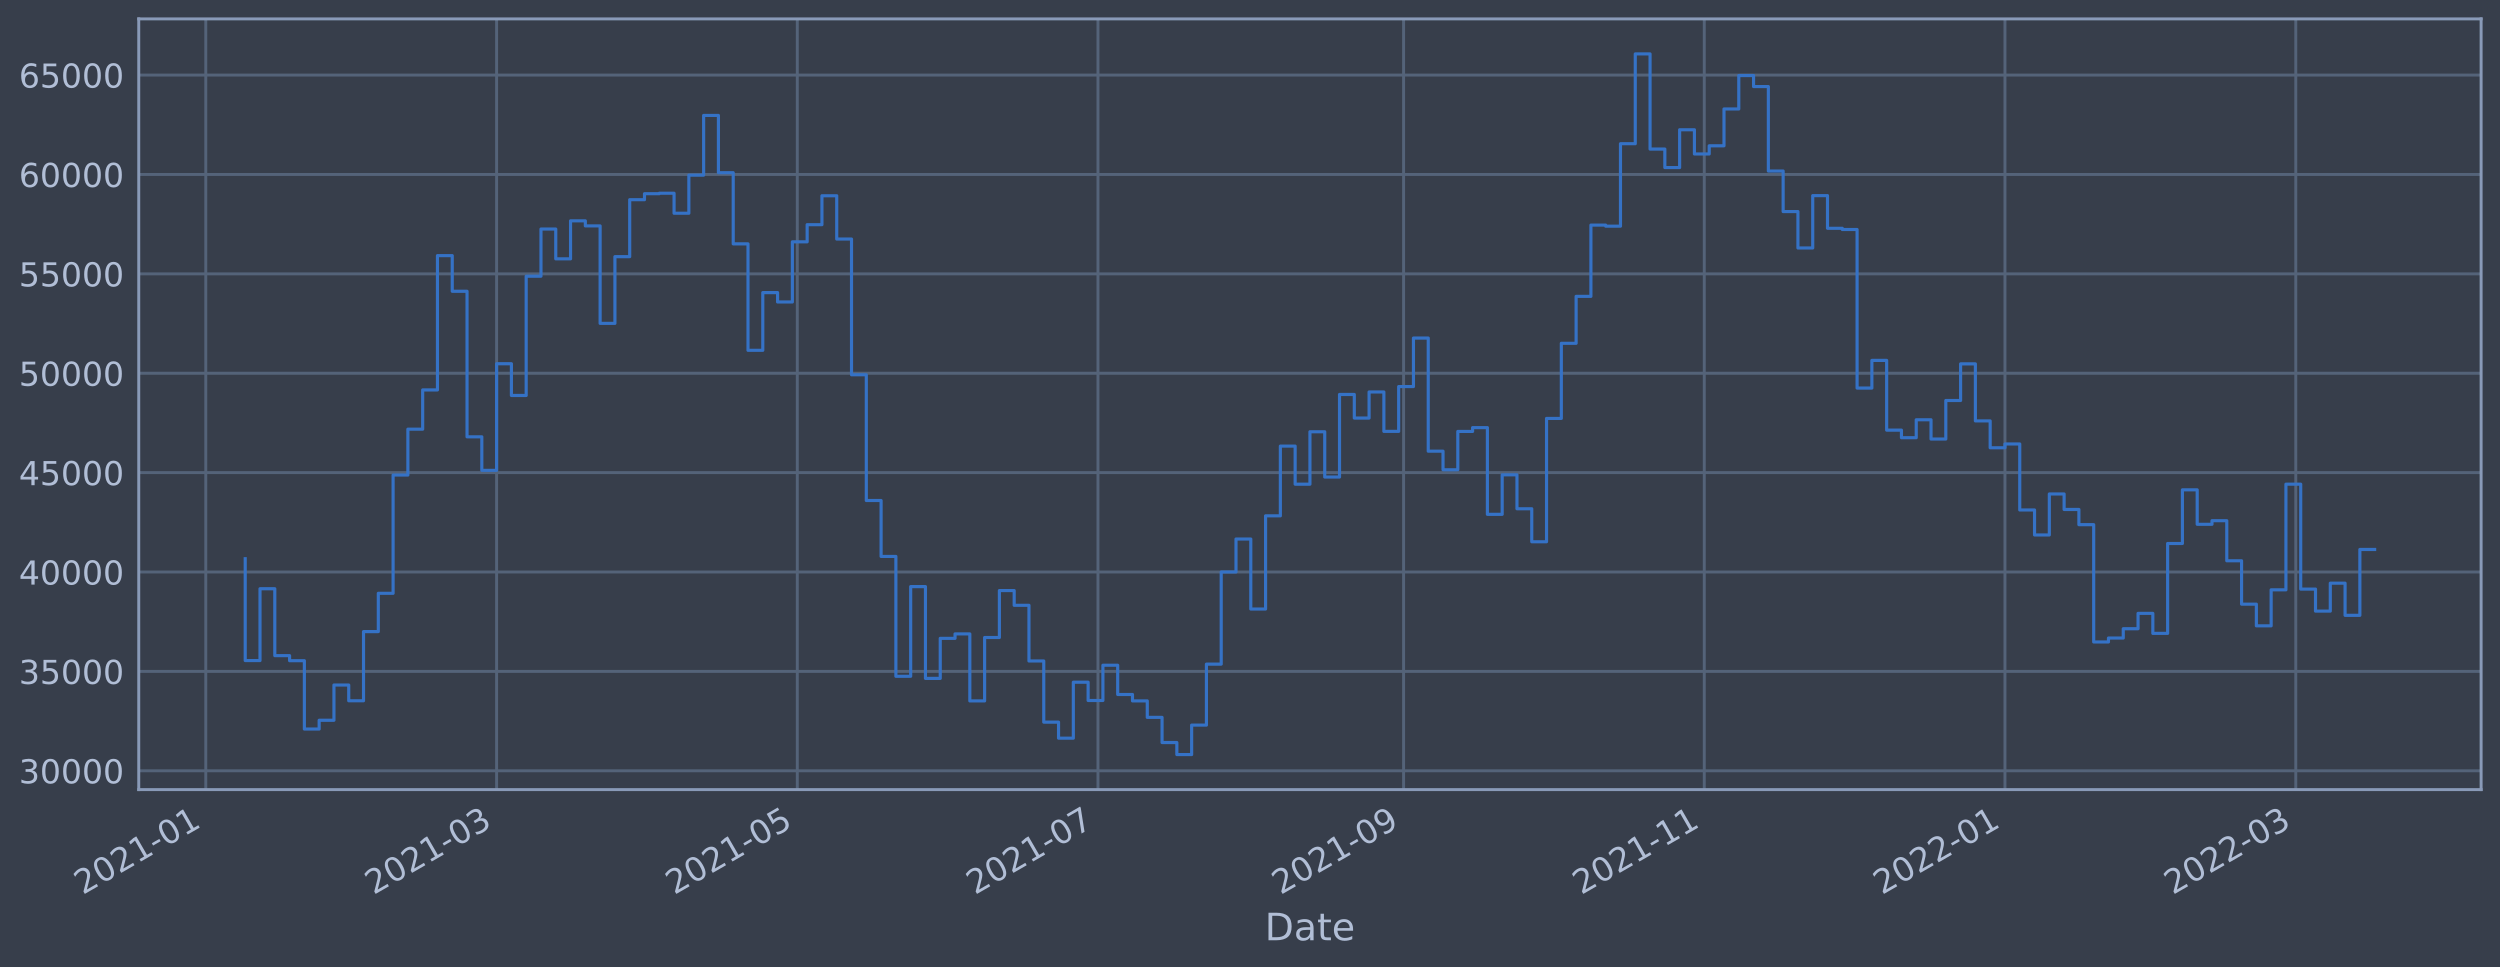
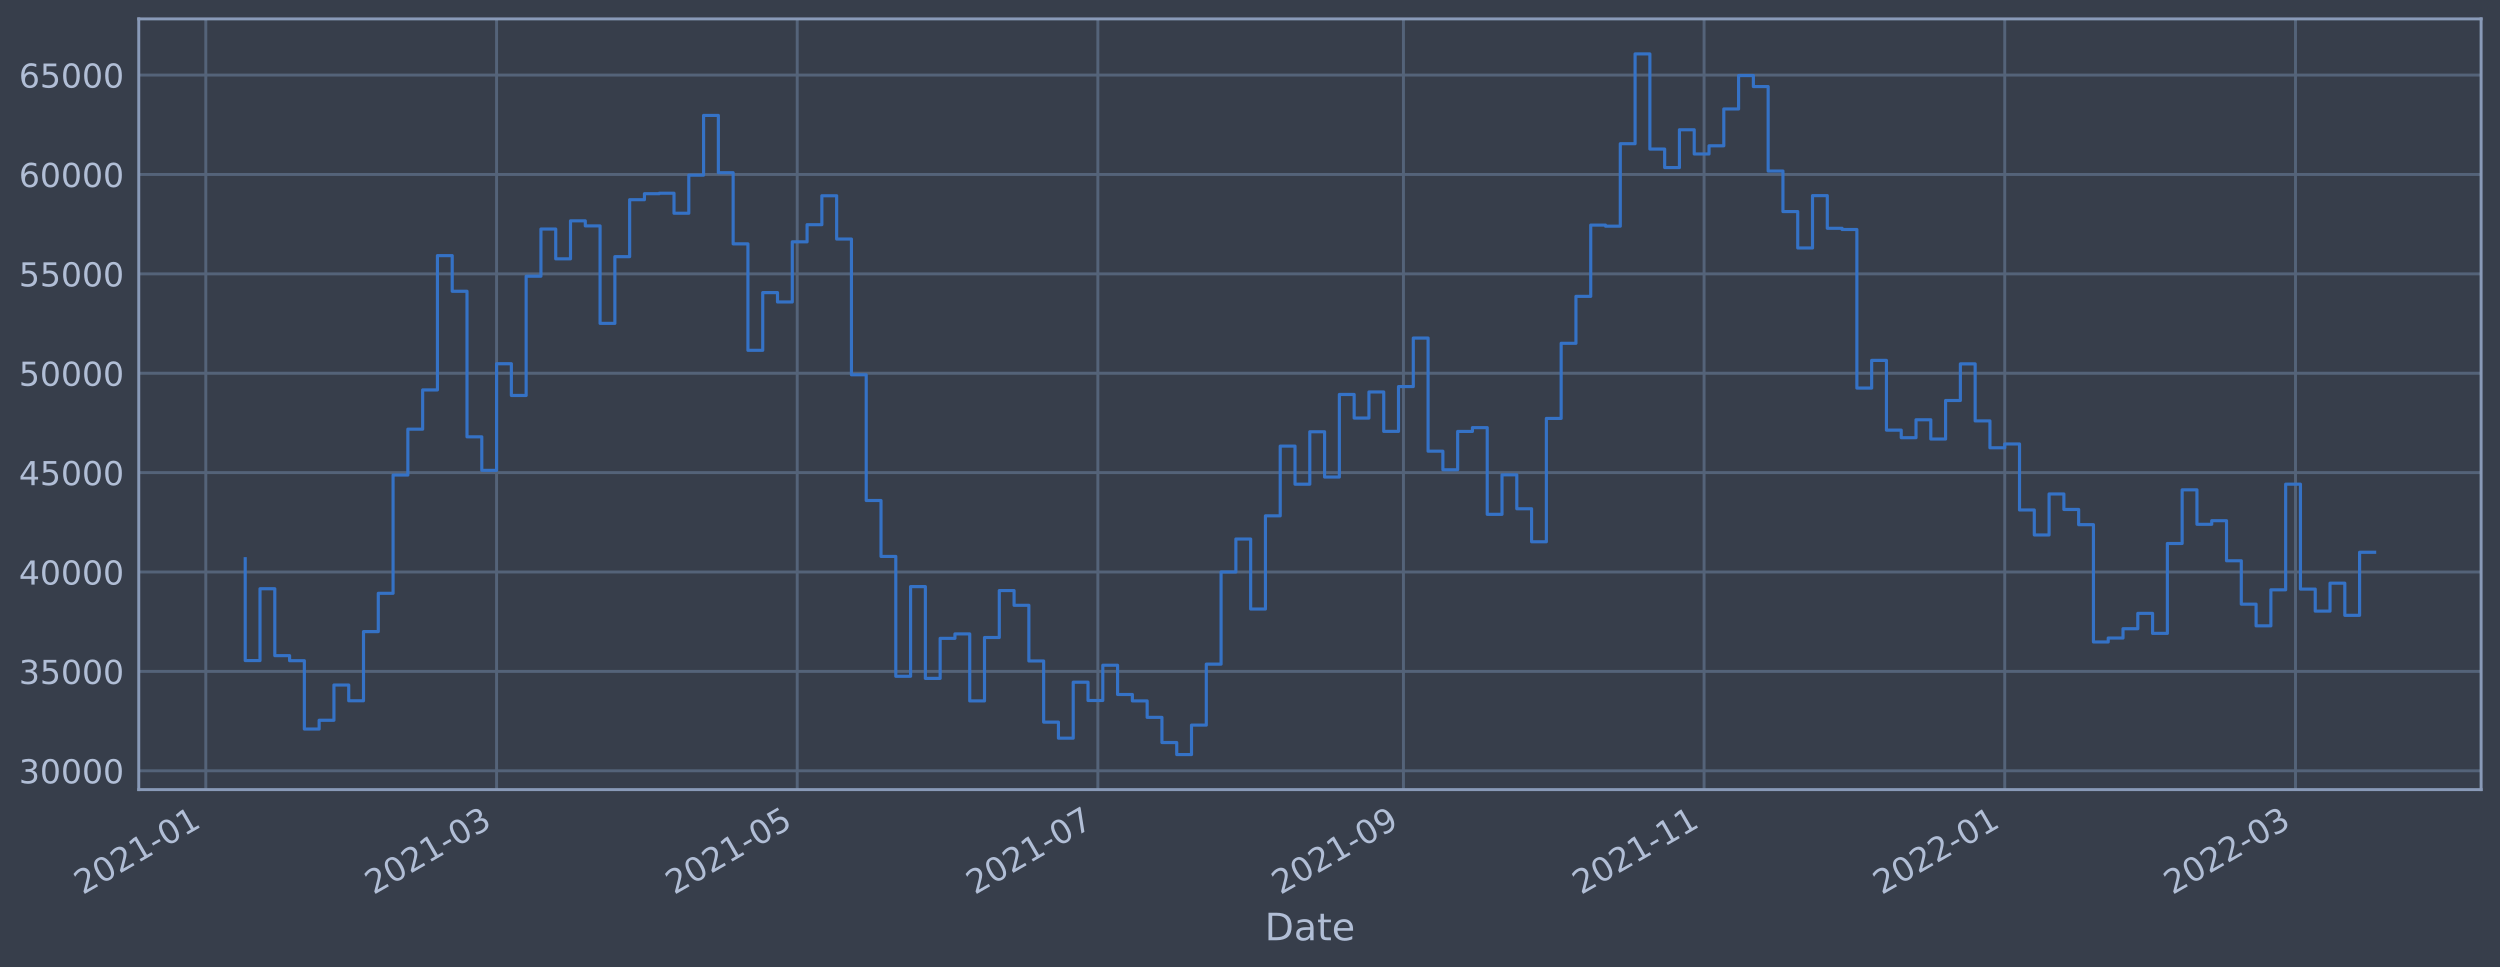
<svg xmlns="http://www.w3.org/2000/svg" xmlns:xlink="http://www.w3.org/1999/xlink" width="952.884pt" height="368.58pt" viewBox="0 0 952.884 368.58" version="1.1">
  <defs>
    <style type="text/css">*{stroke-linejoin: round; stroke-linecap: butt}</style>
  </defs>
  <g id="figure_1">
    <g id="patch_1">
      <path d="M 0 368.58  L 952.884 368.58  L 952.884 0  L 0 0  z " style="fill: #373e4b" />
    </g>
    <g id="axes_1">
      <g id="patch_2">
        <path d="M 52.884 300.96  L 945.684 300.96  L 945.684 7.2  L 52.884 7.2  z " style="fill: #373e4b" />
      </g>
      <g id="matplotlib.axis_1">
        <g id="xtick_1">
          <g id="line2d_1">
-             <path d="M 78.435 300.96  L 78.435 7.2  " clip-path="url(#p6e597d0be3)" style="fill: none; stroke: #546379; stroke-width: 1.12; stroke-linecap: square" />
+             <path d="M 78.437 300.96  L 78.437 7.2  " clip-path="url(#p3aa40b8a27)" style="fill: none; stroke: #546379; stroke-width: 1.12; stroke-linecap: square" />
          </g>
          <g id="line2d_2" />
          <g id="text_1">
-             <g style="fill: #b1bed6" transform="translate(31.53189 341.1745)rotate(-30)scale(0.126 -0.126)">
+             <g style="fill: #b1bed6" transform="translate(31.53387 341.1745)rotate(-30)scale(0.126 -0.126)">
              <defs>
                <path id="DejaVuSans-32" d="M 1228 531  L 3431 531  L 3431 0  L 469 0  L 469 531  Q 828 903 1448 1529  Q 2069 2156 2228 2338  Q 2531 2678 2651 2914  Q 2772 3150 2772 3378  Q 2772 3750 2511 3984  Q 2250 4219 1831 4219  Q 1534 4219 1204 4116  Q 875 4013 500 3803  L 500 4441  Q 881 4594 1212 4672  Q 1544 4750 1819 4750  Q 2544 4750 2975 4387  Q 3406 4025 3406 3419  Q 3406 3131 3298 2873  Q 3191 2616 2906 2266  Q 2828 2175 2409 1742  Q 1991 1309 1228 531  z " transform="scale(0.015625)" />
                <path id="DejaVuSans-30" d="M 2034 4250  Q 1547 4250 1301 3770  Q 1056 3291 1056 2328  Q 1056 1369 1301 889  Q 1547 409 2034 409  Q 2525 409 2770 889  Q 3016 1369 3016 2328  Q 3016 3291 2770 3770  Q 2525 4250 2034 4250  z M 2034 4750  Q 2819 4750 3233 4129  Q 3647 3509 3647 2328  Q 3647 1150 3233 529  Q 2819 -91 2034 -91  Q 1250 -91 836 529  Q 422 1150 422 2328  Q 422 3509 836 4129  Q 1250 4750 2034 4750  z " transform="scale(0.015625)" />
                <path id="DejaVuSans-31" d="M 794 531  L 1825 531  L 1825 4091  L 703 3866  L 703 4441  L 1819 4666  L 2450 4666  L 2450 531  L 3481 531  L 3481 0  L 794 0  L 794 531  z " transform="scale(0.015625)" />
                <path id="DejaVuSans-2d" d="M 313 2009  L 1997 2009  L 1997 1497  L 313 1497  L 313 2009  z " transform="scale(0.015625)" />
              </defs>
              <use xlink:href="#DejaVuSans-32" />
              <use xlink:href="#DejaVuSans-30" x="63.623" />
              <use xlink:href="#DejaVuSans-32" x="127.246" />
              <use xlink:href="#DejaVuSans-31" x="190.869" />
              <use xlink:href="#DejaVuSans-2d" x="254.492" />
              <use xlink:href="#DejaVuSans-30" x="290.576" />
              <use xlink:href="#DejaVuSans-31" x="354.199" />
            </g>
          </g>
        </g>
        <g id="xtick_2">
          <g id="line2d_3">
-             <path d="M 189.284 300.96  L 189.284 7.2  " clip-path="url(#p6e597d0be3)" style="fill: none; stroke: #546379; stroke-width: 1.12; stroke-linecap: square" />
+             <path d="M 189.272 300.96  L 189.272 7.2  " clip-path="url(#p3aa40b8a27)" style="fill: none; stroke: #546379; stroke-width: 1.12; stroke-linecap: square" />
          </g>
          <g id="line2d_4" />
          <g id="text_2">
-             <g style="fill: #b1bed6" transform="translate(142.3811 341.1745)rotate(-30)scale(0.126 -0.126)">
+             <g style="fill: #b1bed6" transform="translate(142.3685 341.1745)rotate(-30)scale(0.126 -0.126)">
              <defs>
                <path id="DejaVuSans-33" d="M 2597 2516  Q 3050 2419 3304 2112  Q 3559 1806 3559 1356  Q 3559 666 3084 287  Q 2609 -91 1734 -91  Q 1441 -91 1130 -33  Q 819 25 488 141  L 488 750  Q 750 597 1062 519  Q 1375 441 1716 441  Q 2309 441 2620 675  Q 2931 909 2931 1356  Q 2931 1769 2642 2001  Q 2353 2234 1838 2234  L 1294 2234  L 1294 2753  L 1863 2753  Q 2328 2753 2575 2939  Q 2822 3125 2822 3475  Q 2822 3834 2567 4026  Q 2313 4219 1838 4219  Q 1578 4219 1281 4162  Q 984 4106 628 3988  L 628 4550  Q 988 4650 1302 4700  Q 1616 4750 1894 4750  Q 2613 4750 3031 4423  Q 3450 4097 3450 3541  Q 3450 3153 3228 2886  Q 3006 2619 2597 2516  z " transform="scale(0.015625)" />
              </defs>
              <use xlink:href="#DejaVuSans-32" />
              <use xlink:href="#DejaVuSans-30" x="63.623" />
              <use xlink:href="#DejaVuSans-32" x="127.246" />
              <use xlink:href="#DejaVuSans-31" x="190.869" />
              <use xlink:href="#DejaVuSans-2d" x="254.492" />
              <use xlink:href="#DejaVuSans-30" x="290.576" />
              <use xlink:href="#DejaVuSans-33" x="354.199" />
            </g>
          </g>
        </g>
        <g id="xtick_3">
          <g id="line2d_5">
-             <path d="M 303.891 300.96  L 303.891 7.2  " clip-path="url(#p6e597d0be3)" style="fill: none; stroke: #546379; stroke-width: 1.12; stroke-linecap: square" />
+             <path d="M 303.863 300.96  L 303.863 7.2  " clip-path="url(#p3aa40b8a27)" style="fill: none; stroke: #546379; stroke-width: 1.12; stroke-linecap: square" />
          </g>
          <g id="line2d_6" />
          <g id="text_3">
-             <g style="fill: #b1bed6" transform="translate(256.9879 341.1745)rotate(-30)scale(0.126 -0.126)">
+             <g style="fill: #b1bed6" transform="translate(256.9602 341.1745)rotate(-30)scale(0.126 -0.126)">
              <defs>
                <path id="DejaVuSans-35" d="M 691 4666  L 3169 4666  L 3169 4134  L 1269 4134  L 1269 2991  Q 1406 3038 1543 3061  Q 1681 3084 1819 3084  Q 2600 3084 3056 2656  Q 3513 2228 3513 1497  Q 3513 744 3044 326  Q 2575 -91 1722 -91  Q 1428 -91 1123 -41  Q 819 9 494 109  L 494 744  Q 775 591 1075 516  Q 1375 441 1709 441  Q 2250 441 2565 725  Q 2881 1009 2881 1497  Q 2881 1984 2565 2268  Q 2250 2553 1709 2553  Q 1456 2553 1204 2497  Q 953 2441 691 2322  L 691 4666  z " transform="scale(0.015625)" />
              </defs>
              <use xlink:href="#DejaVuSans-32" />
              <use xlink:href="#DejaVuSans-30" x="63.623" />
              <use xlink:href="#DejaVuSans-32" x="127.246" />
              <use xlink:href="#DejaVuSans-31" x="190.869" />
              <use xlink:href="#DejaVuSans-2d" x="254.492" />
              <use xlink:href="#DejaVuSans-30" x="290.576" />
              <use xlink:href="#DejaVuSans-35" x="354.199" />
            </g>
          </g>
        </g>
        <g id="xtick_4">
          <g id="line2d_7">
-             <path d="M 418.498 300.96  L 418.498 7.2  " clip-path="url(#p6e597d0be3)" style="fill: none; stroke: #546379; stroke-width: 1.12; stroke-linecap: square" />
+             <path d="M 418.455 300.96  L 418.455 7.2  " clip-path="url(#p3aa40b8a27)" style="fill: none; stroke: #546379; stroke-width: 1.12; stroke-linecap: square" />
          </g>
          <g id="line2d_8" />
          <g id="text_4">
-             <g style="fill: #b1bed6" transform="translate(371.5947 341.1745)rotate(-30)scale(0.126 -0.126)">
+             <g style="fill: #b1bed6" transform="translate(371.5518 341.1745)rotate(-30)scale(0.126 -0.126)">
              <defs>
                <path id="DejaVuSans-37" d="M 525 4666  L 3525 4666  L 3525 4397  L 1831 0  L 1172 0  L 2766 4134  L 525 4134  L 525 4666  z " transform="scale(0.015625)" />
              </defs>
              <use xlink:href="#DejaVuSans-32" />
              <use xlink:href="#DejaVuSans-30" x="63.623" />
              <use xlink:href="#DejaVuSans-32" x="127.246" />
              <use xlink:href="#DejaVuSans-31" x="190.869" />
              <use xlink:href="#DejaVuSans-2d" x="254.492" />
              <use xlink:href="#DejaVuSans-30" x="290.576" />
              <use xlink:href="#DejaVuSans-37" x="354.199" />
            </g>
          </g>
        </g>
        <g id="xtick_5">
          <g id="line2d_9">
-             <path d="M 534.984 300.96  L 534.984 7.2  " clip-path="url(#p6e597d0be3)" style="fill: none; stroke: #546379; stroke-width: 1.12; stroke-linecap: square" />
+             <path d="M 534.925 300.96  L 534.925 7.2  " clip-path="url(#p3aa40b8a27)" style="fill: none; stroke: #546379; stroke-width: 1.12; stroke-linecap: square" />
          </g>
          <g id="line2d_10" />
          <g id="text_5">
-             <g style="fill: #b1bed6" transform="translate(488.0803 341.1745)rotate(-30)scale(0.126 -0.126)">
+             <g style="fill: #b1bed6" transform="translate(488.0221 341.1745)rotate(-30)scale(0.126 -0.126)">
              <defs>
                <path id="DejaVuSans-39" d="M 703 97  L 703 672  Q 941 559 1184 500  Q 1428 441 1663 441  Q 2288 441 2617 861  Q 2947 1281 2994 2138  Q 2813 1869 2534 1725  Q 2256 1581 1919 1581  Q 1219 1581 811 2004  Q 403 2428 403 3163  Q 403 3881 828 4315  Q 1253 4750 1959 4750  Q 2769 4750 3195 4129  Q 3622 3509 3622 2328  Q 3622 1225 3098 567  Q 2575 -91 1691 -91  Q 1453 -91 1209 -44  Q 966 3 703 97  z M 1959 2075  Q 2384 2075 2632 2365  Q 2881 2656 2881 3163  Q 2881 3666 2632 3958  Q 2384 4250 1959 4250  Q 1534 4250 1286 3958  Q 1038 3666 1038 3163  Q 1038 2656 1286 2365  Q 1534 2075 1959 2075  z " transform="scale(0.015625)" />
              </defs>
              <use xlink:href="#DejaVuSans-32" />
              <use xlink:href="#DejaVuSans-30" x="63.623" />
              <use xlink:href="#DejaVuSans-32" x="127.246" />
              <use xlink:href="#DejaVuSans-31" x="190.869" />
              <use xlink:href="#DejaVuSans-2d" x="254.492" />
              <use xlink:href="#DejaVuSans-30" x="290.576" />
              <use xlink:href="#DejaVuSans-39" x="354.199" />
            </g>
          </g>
        </g>
        <g id="xtick_6">
          <g id="line2d_11">
-             <path d="M 649.59 300.96  L 649.59 7.2  " clip-path="url(#p6e597d0be3)" style="fill: none; stroke: #546379; stroke-width: 1.12; stroke-linecap: square" />
+             <path d="M 649.517 300.96  L 649.517 7.2  " clip-path="url(#p3aa40b8a27)" style="fill: none; stroke: #546379; stroke-width: 1.12; stroke-linecap: square" />
          </g>
          <g id="line2d_12" />
          <g id="text_6">
-             <g style="fill: #b1bed6" transform="translate(602.6871 341.1745)rotate(-30)scale(0.126 -0.126)">
+             <g style="fill: #b1bed6" transform="translate(602.6138 341.1745)rotate(-30)scale(0.126 -0.126)">
              <use xlink:href="#DejaVuSans-32" />
              <use xlink:href="#DejaVuSans-30" x="63.623" />
              <use xlink:href="#DejaVuSans-32" x="127.246" />
              <use xlink:href="#DejaVuSans-31" x="190.869" />
              <use xlink:href="#DejaVuSans-2d" x="254.492" />
              <use xlink:href="#DejaVuSans-31" x="290.576" />
              <use xlink:href="#DejaVuSans-31" x="354.199" />
            </g>
          </g>
        </g>
        <g id="xtick_7">
          <g id="line2d_13">
-             <path d="M 764.197 300.96  L 764.197 7.2  " clip-path="url(#p6e597d0be3)" style="fill: none; stroke: #546379; stroke-width: 1.12; stroke-linecap: square" />
+             <path d="M 764.109 300.96  L 764.109 7.2  " clip-path="url(#p3aa40b8a27)" style="fill: none; stroke: #546379; stroke-width: 1.12; stroke-linecap: square" />
          </g>
          <g id="line2d_14" />
          <g id="text_7">
-             <g style="fill: #b1bed6" transform="translate(717.2939 341.1745)rotate(-30)scale(0.126 -0.126)">
+             <g style="fill: #b1bed6" transform="translate(717.2055 341.1745)rotate(-30)scale(0.126 -0.126)">
              <use xlink:href="#DejaVuSans-32" />
              <use xlink:href="#DejaVuSans-30" x="63.623" />
              <use xlink:href="#DejaVuSans-32" x="127.246" />
              <use xlink:href="#DejaVuSans-32" x="190.869" />
              <use xlink:href="#DejaVuSans-2d" x="254.492" />
              <use xlink:href="#DejaVuSans-30" x="290.576" />
              <use xlink:href="#DejaVuSans-31" x="354.199" />
            </g>
          </g>
        </g>
        <g id="xtick_8">
          <g id="line2d_15">
-             <path d="M 875.046 300.96  L 875.046 7.2  " clip-path="url(#p6e597d0be3)" style="fill: none; stroke: #546379; stroke-width: 1.12; stroke-linecap: square" />
+             <path d="M 874.943 300.96  L 874.943 7.2  " clip-path="url(#p3aa40b8a27)" style="fill: none; stroke: #546379; stroke-width: 1.12; stroke-linecap: square" />
          </g>
          <g id="line2d_16" />
          <g id="text_8">
-             <g style="fill: #b1bed6" transform="translate(828.1431 341.1745)rotate(-30)scale(0.126 -0.126)">
+             <g style="fill: #b1bed6" transform="translate(828.0401 341.1745)rotate(-30)scale(0.126 -0.126)">
              <use xlink:href="#DejaVuSans-32" />
              <use xlink:href="#DejaVuSans-30" x="63.623" />
              <use xlink:href="#DejaVuSans-32" x="127.246" />
              <use xlink:href="#DejaVuSans-32" x="190.869" />
              <use xlink:href="#DejaVuSans-2d" x="254.492" />
              <use xlink:href="#DejaVuSans-30" x="290.576" />
              <use xlink:href="#DejaVuSans-33" x="354.199" />
            </g>
          </g>
        </g>
        <g id="text_9">
          <g style="fill: #b1bed6" transform="translate(482.0746 358.3856)scale(0.144 -0.144)">
            <defs>
              <path id="DejaVuSans-44" d="M 1259 4147  L 1259 519  L 2022 519  Q 2988 519 3436 956  Q 3884 1394 3884 2338  Q 3884 3275 3436 3711  Q 2988 4147 2022 4147  L 1259 4147  z M 628 4666  L 1925 4666  Q 3281 4666 3915 4102  Q 4550 3538 4550 2338  Q 4550 1131 3912 565  Q 3275 0 1925 0  L 628 0  L 628 4666  z " transform="scale(0.015625)" />
              <path id="DejaVuSans-61" d="M 2194 1759  Q 1497 1759 1228 1600  Q 959 1441 959 1056  Q 959 750 1161 570  Q 1363 391 1709 391  Q 2188 391 2477 730  Q 2766 1069 2766 1631  L 2766 1759  L 2194 1759  z M 3341 1997  L 3341 0  L 2766 0  L 2766 531  Q 2569 213 2275 61  Q 1981 -91 1556 -91  Q 1019 -91 701 211  Q 384 513 384 1019  Q 384 1609 779 1909  Q 1175 2209 1959 2209  L 2766 2209  L 2766 2266  Q 2766 2663 2505 2880  Q 2244 3097 1772 3097  Q 1472 3097 1187 3025  Q 903 2953 641 2809  L 641 3341  Q 956 3463 1253 3523  Q 1550 3584 1831 3584  Q 2591 3584 2966 3190  Q 3341 2797 3341 1997  z " transform="scale(0.015625)" />
              <path id="DejaVuSans-74" d="M 1172 4494  L 1172 3500  L 2356 3500  L 2356 3053  L 1172 3053  L 1172 1153  Q 1172 725 1289 603  Q 1406 481 1766 481  L 2356 481  L 2356 0  L 1766 0  Q 1100 0 847 248  Q 594 497 594 1153  L 594 3053  L 172 3053  L 172 3500  L 594 3500  L 594 4494  L 1172 4494  z " transform="scale(0.015625)" />
              <path id="DejaVuSans-65" d="M 3597 1894  L 3597 1613  L 953 1613  Q 991 1019 1311 708  Q 1631 397 2203 397  Q 2534 397 2845 478  Q 3156 559 3463 722  L 3463 178  Q 3153 47 2828 -22  Q 2503 -91 2169 -91  Q 1331 -91 842 396  Q 353 884 353 1716  Q 353 2575 817 3079  Q 1281 3584 2069 3584  Q 2775 3584 3186 3129  Q 3597 2675 3597 1894  z M 3022 2063  Q 3016 2534 2758 2815  Q 2500 3097 2075 3097  Q 1594 3097 1305 2825  Q 1016 2553 972 2059  L 3022 2063  z " transform="scale(0.015625)" />
            </defs>
            <use xlink:href="#DejaVuSans-44" />
            <use xlink:href="#DejaVuSans-61" x="77.002" />
            <use xlink:href="#DejaVuSans-74" x="138.281" />
            <use xlink:href="#DejaVuSans-65" x="177.49" />
          </g>
        </g>
      </g>
      <g id="matplotlib.axis_2">
        <g id="ytick_1">
          <g id="line2d_17">
-             <path d="M 52.884 293.789  L 945.684 293.789  " clip-path="url(#p6e597d0be3)" style="fill: none; stroke: #546379; stroke-width: 1.12; stroke-linecap: square" />
+             <path d="M 52.884 293.789  L 945.684 293.789  " clip-path="url(#p3aa40b8a27)" style="fill: none; stroke: #546379; stroke-width: 1.12; stroke-linecap: square" />
          </g>
          <g id="line2d_18" />
          <g id="text_10">
            <g style="fill: #b1bed6" transform="translate(7.2 298.5763)scale(0.126 -0.126)">
              <use xlink:href="#DejaVuSans-33" />
              <use xlink:href="#DejaVuSans-30" x="63.623" />
              <use xlink:href="#DejaVuSans-30" x="127.246" />
              <use xlink:href="#DejaVuSans-30" x="190.869" />
              <use xlink:href="#DejaVuSans-30" x="254.492" />
            </g>
          </g>
        </g>
        <g id="ytick_2">
          <g id="line2d_19">
-             <path d="M 52.884 255.907  L 945.684 255.907  " clip-path="url(#p6e597d0be3)" style="fill: none; stroke: #546379; stroke-width: 1.12; stroke-linecap: square" />
+             <path d="M 52.884 255.907  L 945.684 255.907  " clip-path="url(#p3aa40b8a27)" style="fill: none; stroke: #546379; stroke-width: 1.12; stroke-linecap: square" />
          </g>
          <g id="line2d_20" />
          <g id="text_11">
            <g style="fill: #b1bed6" transform="translate(7.2 260.6936)scale(0.126 -0.126)">
              <use xlink:href="#DejaVuSans-33" />
              <use xlink:href="#DejaVuSans-35" x="63.623" />
              <use xlink:href="#DejaVuSans-30" x="127.246" />
              <use xlink:href="#DejaVuSans-30" x="190.869" />
              <use xlink:href="#DejaVuSans-30" x="254.492" />
            </g>
          </g>
        </g>
        <g id="ytick_3">
          <g id="line2d_21">
-             <path d="M 52.884 218.024  L 945.684 218.024  " clip-path="url(#p6e597d0be3)" style="fill: none; stroke: #546379; stroke-width: 1.12; stroke-linecap: square" />
+             <path d="M 52.884 218.024  L 945.684 218.024  " clip-path="url(#p3aa40b8a27)" style="fill: none; stroke: #546379; stroke-width: 1.12; stroke-linecap: square" />
          </g>
          <g id="line2d_22" />
          <g id="text_12">
            <g style="fill: #b1bed6" transform="translate(7.2 222.811)scale(0.126 -0.126)">
              <defs>
                <path id="DejaVuSans-34" d="M 2419 4116  L 825 1625  L 2419 1625  L 2419 4116  z M 2253 4666  L 3047 4666  L 3047 1625  L 3713 1625  L 3713 1100  L 3047 1100  L 3047 0  L 2419 0  L 2419 1100  L 313 1100  L 313 1709  L 2253 4666  z " transform="scale(0.015625)" />
              </defs>
              <use xlink:href="#DejaVuSans-34" />
              <use xlink:href="#DejaVuSans-30" x="63.623" />
              <use xlink:href="#DejaVuSans-30" x="127.246" />
              <use xlink:href="#DejaVuSans-30" x="190.869" />
              <use xlink:href="#DejaVuSans-30" x="254.492" />
            </g>
          </g>
        </g>
        <g id="ytick_4">
          <g id="line2d_23">
-             <path d="M 52.884 180.141  L 945.684 180.141  " clip-path="url(#p6e597d0be3)" style="fill: none; stroke: #546379; stroke-width: 1.12; stroke-linecap: square" />
+             <path d="M 52.884 180.141  L 945.684 180.141  " clip-path="url(#p3aa40b8a27)" style="fill: none; stroke: #546379; stroke-width: 1.12; stroke-linecap: square" />
          </g>
          <g id="line2d_24" />
          <g id="text_13">
            <g style="fill: #b1bed6" transform="translate(7.2 184.9284)scale(0.126 -0.126)">
              <use xlink:href="#DejaVuSans-34" />
              <use xlink:href="#DejaVuSans-35" x="63.623" />
              <use xlink:href="#DejaVuSans-30" x="127.246" />
              <use xlink:href="#DejaVuSans-30" x="190.869" />
              <use xlink:href="#DejaVuSans-30" x="254.492" />
            </g>
          </g>
        </g>
        <g id="ytick_5">
          <g id="line2d_25">
-             <path d="M 52.884 142.259  L 945.684 142.259  " clip-path="url(#p6e597d0be3)" style="fill: none; stroke: #546379; stroke-width: 1.12; stroke-linecap: square" />
+             <path d="M 52.884 142.259  L 945.684 142.259  " clip-path="url(#p3aa40b8a27)" style="fill: none; stroke: #546379; stroke-width: 1.12; stroke-linecap: square" />
          </g>
          <g id="line2d_26" />
          <g id="text_14">
            <g style="fill: #b1bed6" transform="translate(7.2 147.0457)scale(0.126 -0.126)">
              <use xlink:href="#DejaVuSans-35" />
              <use xlink:href="#DejaVuSans-30" x="63.623" />
              <use xlink:href="#DejaVuSans-30" x="127.246" />
              <use xlink:href="#DejaVuSans-30" x="190.869" />
              <use xlink:href="#DejaVuSans-30" x="254.492" />
            </g>
          </g>
        </g>
        <g id="ytick_6">
          <g id="line2d_27">
-             <path d="M 52.884 104.376  L 945.684 104.376  " clip-path="url(#p6e597d0be3)" style="fill: none; stroke: #546379; stroke-width: 1.12; stroke-linecap: square" />
+             <path d="M 52.884 104.376  L 945.684 104.376  " clip-path="url(#p3aa40b8a27)" style="fill: none; stroke: #546379; stroke-width: 1.12; stroke-linecap: square" />
          </g>
          <g id="line2d_28" />
          <g id="text_15">
            <g style="fill: #b1bed6" transform="translate(7.2 109.1631)scale(0.126 -0.126)">
              <use xlink:href="#DejaVuSans-35" />
              <use xlink:href="#DejaVuSans-35" x="63.623" />
              <use xlink:href="#DejaVuSans-30" x="127.246" />
              <use xlink:href="#DejaVuSans-30" x="190.869" />
              <use xlink:href="#DejaVuSans-30" x="254.492" />
            </g>
          </g>
        </g>
        <g id="ytick_7">
          <g id="line2d_29">
-             <path d="M 52.884 66.493  L 945.684 66.493  " clip-path="url(#p6e597d0be3)" style="fill: none; stroke: #546379; stroke-width: 1.12; stroke-linecap: square" />
+             <path d="M 52.884 66.493  L 945.684 66.493  " clip-path="url(#p3aa40b8a27)" style="fill: none; stroke: #546379; stroke-width: 1.12; stroke-linecap: square" />
          </g>
          <g id="line2d_30" />
          <g id="text_16">
            <g style="fill: #b1bed6" transform="translate(7.2 71.28047)scale(0.126 -0.126)">
              <defs>
                <path id="DejaVuSans-36" d="M 2113 2584  Q 1688 2584 1439 2293  Q 1191 2003 1191 1497  Q 1191 994 1439 701  Q 1688 409 2113 409  Q 2538 409 2786 701  Q 3034 994 3034 1497  Q 3034 2003 2786 2293  Q 2538 2584 2113 2584  z M 3366 4563  L 3366 3988  Q 3128 4100 2886 4159  Q 2644 4219 2406 4219  Q 1781 4219 1451 3797  Q 1122 3375 1075 2522  Q 1259 2794 1537 2939  Q 1816 3084 2150 3084  Q 2853 3084 3261 2657  Q 3669 2231 3669 1497  Q 3669 778 3244 343  Q 2819 -91 2113 -91  Q 1303 -91 875 529  Q 447 1150 447 2328  Q 447 3434 972 4092  Q 1497 4750 2381 4750  Q 2619 4750 2861 4703  Q 3103 4656 3366 4563  z " transform="scale(0.015625)" />
              </defs>
              <use xlink:href="#DejaVuSans-36" />
              <use xlink:href="#DejaVuSans-30" x="63.623" />
              <use xlink:href="#DejaVuSans-30" x="127.246" />
              <use xlink:href="#DejaVuSans-30" x="190.869" />
              <use xlink:href="#DejaVuSans-30" x="254.492" />
            </g>
          </g>
        </g>
        <g id="ytick_8">
          <g id="line2d_31">
-             <path d="M 52.884 28.611  L 945.684 28.611  " clip-path="url(#p6e597d0be3)" style="fill: none; stroke: #546379; stroke-width: 1.12; stroke-linecap: square" />
+             <path d="M 52.884 28.611  L 945.684 28.611  " clip-path="url(#p3aa40b8a27)" style="fill: none; stroke: #546379; stroke-width: 1.12; stroke-linecap: square" />
          </g>
          <g id="line2d_32" />
          <g id="text_17">
            <g style="fill: #b1bed6" transform="translate(7.2 33.39783)scale(0.126 -0.126)">
              <use xlink:href="#DejaVuSans-36" />
              <use xlink:href="#DejaVuSans-35" x="63.623" />
              <use xlink:href="#DejaVuSans-30" x="127.246" />
              <use xlink:href="#DejaVuSans-30" x="190.869" />
              <use xlink:href="#DejaVuSans-30" x="254.492" />
            </g>
          </g>
        </g>
      </g>
      <g id="line2d_33">
-         <path d="M 93.466 212.946  L 93.466 251.778  L 99.102 251.778  L 99.102 224.4  L 104.738 224.4  L 104.738 249.898  L 110.375 249.898  L 110.375 251.823  L 116.011 251.823  L 116.011 277.881  L 121.648 277.881  L 121.648 274.531  L 127.284 274.531  L 127.284 261.102  L 132.92 261.102  L 132.92 267.098  L 138.557 267.098  L 138.557 240.738  L 144.193 240.738  L 144.193 226.145  L 149.83 226.145  L 149.83 181.064  L 155.466 181.064  L 155.466 163.585  L 161.102 163.585  L 161.102 148.622  L 166.739 148.622  L 166.739 97.432  L 172.375 97.432  L 172.375 111.018  L 178.012 111.018  L 178.012 166.5  L 183.648 166.5  L 183.648 179.278  L 189.284 179.278  L 189.284 138.639  L 194.921 138.639  L 194.921 150.732  L 200.557 150.732  L 200.557 105.274  L 206.194 105.274  L 206.194 87.304  L 211.83 87.304  L 211.83 98.658  L 217.466 98.658  L 217.466 84.178  L 223.103 84.178  L 223.103 86.108  L 228.739 86.108  L 228.739 123.255  L 234.376 123.255  L 234.376 97.831  L 240.012 97.831  L 240.012 76.115  L 245.648 76.115  L 245.648 73.833  L 251.285 73.833  L 251.285 73.66  L 256.921 73.66  L 256.921 81.278  L 262.558 81.278  L 262.558 66.76  L 268.194 66.76  L 268.194 43.998  L 273.83 43.998  L 273.83 65.834  L 279.467 65.834  L 279.467 92.951  L 285.103 92.951  L 285.103 133.522  L 290.74 133.522  L 290.74 111.523  L 296.376 111.523  L 296.376 115.103  L 302.012 115.103  L 302.012 92.174  L 307.649 92.174  L 307.649 85.638  L 313.285 85.638  L 313.285 74.609  L 318.922 74.609  L 318.922 91.117  L 324.558 91.117  L 324.558 142.846  L 330.194 142.846  L 330.194 190.777  L 335.831 190.777  L 335.831 212.082  L 341.467 212.082  L 341.467 257.766  L 347.104 257.766  L 347.104 223.585  L 352.74 223.585  L 352.74 258.576  L 358.376 258.576  L 358.376 243.31  L 364.013 243.31  L 364.013 241.621  L 369.649 241.621  L 369.649 267.159  L 375.286 267.159  L 375.286 242.992  L 380.922 242.992  L 380.922 225.094  L 386.558 225.094  L 386.558 230.716  L 392.195 230.716  L 392.195 251.935  L 397.831 251.935  L 397.831 275.245  L 403.468 275.245  L 403.468 281.359  L 409.104 281.359  L 409.104 260.023  L 414.74 260.023  L 414.74 266.992  L 420.377 266.992  L 420.377 253.563  L 426.013 253.563  L 426.013 264.703  L 431.65 264.703  L 431.65 267.153  L 437.286 267.153  L 437.286 273.434  L 442.922 273.434  L 442.922 283.021  L 448.559 283.021  L 448.559 287.607  L 454.195 287.607  L 454.195 276.379  L 459.832 276.379  L 459.832 253.14  L 465.468 253.14  L 465.468 218.005  L 471.104 218.005  L 471.104 205.454  L 476.741 205.454  L 476.741 232.131  L 482.377 232.131  L 482.377 196.613  L 488.014 196.613  L 488.014 170.038  L 493.65 170.038  L 493.65 184.553  L 499.286 184.553  L 499.286 164.561  L 504.923 164.561  L 504.923 181.824  L 510.559 181.824  L 510.559 150.35  L 516.196 150.35  L 516.196 159.347  L 521.832 159.347  L 521.832 149.404  L 527.468 149.404  L 527.468 164.422  L 533.105 164.422  L 533.105 147.342  L 538.741 147.342  L 538.741 128.855  L 544.378 128.855  L 544.378 171.971  L 550.014 171.971  L 550.014 179.044  L 555.65 179.044  L 555.65 164.442  L 561.287 164.442  L 561.287 162.991  L 566.923 162.991  L 566.923 196.04  L 572.56 196.04  L 572.56 180.983  L 578.196 180.983  L 578.196 193.911  L 583.832 193.911  L 583.832 206.49  L 589.469 206.49  L 589.469 159.479  L 595.105 159.479  L 595.105 130.85  L 600.742 130.85  L 600.742 112.958  L 606.378 112.958  L 606.378 85.798  L 612.014 85.798  L 612.014 86.21  L 617.651 86.21  L 617.651 54.779  L 623.287 54.779  L 623.287 20.553  L 628.924 20.553  L 628.924 56.816  L 634.56 56.816  L 634.56 63.878  L 640.196 63.878  L 640.196 49.452  L 645.833 49.452  L 645.833 58.693  L 651.469 58.693  L 651.469 55.569  L 657.106 55.569  L 657.106 41.542  L 662.742 41.542  L 662.742 28.787  L 668.378 28.787  L 668.378 32.998  L 674.015 32.998  L 674.015 65.188  L 679.651 65.188  L 679.651 80.639  L 685.288 80.639  L 685.288 94.515  L 690.924 94.515  L 690.924 74.559  L 696.56 74.559  L 696.56 87.009  L 702.197 87.009  L 702.197 87.482  L 707.833 87.482  L 707.833 147.912  L 713.47 147.912  L 713.47 137.369  L 719.106 137.369  L 719.106 163.947  L 724.742 163.947  L 724.742 166.829  L 730.379 166.829  L 730.379 160  L 736.015 160  L 736.015 167.342  L 741.652 167.342  L 741.652 152.651  L 747.288 152.651  L 747.288 138.691  L 752.924 138.691  L 752.924 160.433  L 758.561 160.433  L 758.561 170.674  L 764.197 170.674  L 764.197 169.216  L 769.834 169.216  L 769.834 194.38  L 775.47 194.38  L 775.47 203.898  L 781.106 203.898  L 781.106 188.279  L 786.743 188.279  L 786.743 194.184  L 792.379 194.184  L 792.379 199.981  L 798.016 199.981  L 798.016 244.687  L 803.652 244.687  L 803.652 243.187  L 809.288 243.187  L 809.288 239.641  L 814.925 239.641  L 814.925 233.794  L 820.561 233.794  L 820.561 241.415  L 826.198 241.415  L 826.198 207.148  L 831.834 207.148  L 831.834 186.708  L 837.47 186.708  L 837.47 199.831  L 843.107 199.831  L 843.107 198.469  L 848.743 198.469  L 848.743 213.738  L 854.38 213.738  L 854.38 230.28  L 860.016 230.28  L 860.016 238.545  L 865.652 238.545  L 865.652 224.813  L 871.289 224.813  L 871.289 184.545  L 876.925 184.545  L 876.925 224.53  L 882.562 224.53  L 882.562 232.931  L 888.198 232.931  L 888.198 222.283  L 893.834 222.283  L 893.834 234.538  L 899.471 234.538  L 899.471 209.429  L 905.102 209.429  L 905.102 209.429  " clip-path="url(#p6e597d0be3)" style="fill: none; stroke: #3572c6; stroke-width: 1.2; stroke-linecap: square" />
+         <path d="M 93.466 212.946  L 93.466 251.778  L 99.101 251.778  L 99.101 224.4  L 104.737 224.4  L 104.737 249.898  L 110.373 249.898  L 110.373 251.823  L 116.008 251.823  L 116.008 277.881  L 121.644 277.881  L 121.644 274.531  L 127.28 274.531  L 127.28 261.102  L 132.915 261.102  L 132.915 267.098  L 138.551 267.098  L 138.551 240.738  L 144.186 240.738  L 144.186 226.145  L 149.822 226.145  L 149.822 181.064  L 155.458 181.064  L 155.458 163.585  L 161.093 163.585  L 161.093 148.622  L 166.729 148.622  L 166.729 97.432  L 172.365 97.432  L 172.365 111.018  L 178 111.018  L 178 166.5  L 183.636 166.5  L 183.636 179.278  L 189.272 179.278  L 189.272 138.639  L 194.907 138.639  L 194.907 150.732  L 200.543 150.732  L 200.543 105.274  L 206.179 105.274  L 206.179 87.304  L 211.814 87.304  L 211.814 98.658  L 217.45 98.658  L 217.45 84.178  L 223.086 84.178  L 223.086 86.108  L 228.721 86.108  L 228.721 123.255  L 234.357 123.255  L 234.357 97.831  L 239.993 97.831  L 239.993 76.115  L 245.628 76.115  L 245.628 73.833  L 251.264 73.833  L 251.264 73.66  L 256.9 73.66  L 256.9 81.278  L 262.535 81.278  L 262.535 66.76  L 268.171 66.76  L 268.171 43.998  L 273.807 43.998  L 273.807 65.834  L 279.442 65.834  L 279.442 92.951  L 285.078 92.951  L 285.078 133.522  L 290.714 133.522  L 290.714 111.523  L 296.349 111.523  L 296.349 115.103  L 301.985 115.103  L 301.985 92.174  L 307.621 92.174  L 307.621 85.638  L 313.256 85.638  L 313.256 74.609  L 318.892 74.609  L 318.892 91.117  L 324.528 91.117  L 324.528 142.846  L 330.163 142.846  L 330.163 190.777  L 335.799 190.777  L 335.799 212.082  L 341.434 212.082  L 341.434 257.766  L 347.07 257.766  L 347.07 223.585  L 352.706 223.585  L 352.706 258.576  L 358.341 258.576  L 358.341 243.31  L 363.977 243.31  L 363.977 241.621  L 369.613 241.621  L 369.613 267.159  L 375.248 267.159  L 375.248 242.992  L 380.884 242.992  L 380.884 225.094  L 386.52 225.094  L 386.52 230.716  L 392.155 230.716  L 392.155 251.935  L 397.791 251.935  L 397.791 275.245  L 403.427 275.245  L 403.427 281.359  L 409.062 281.359  L 409.062 260.023  L 414.698 260.023  L 414.698 266.992  L 420.334 266.992  L 420.334 253.563  L 425.969 253.563  L 425.969 264.703  L 431.605 264.703  L 431.605 267.153  L 437.241 267.153  L 437.241 273.434  L 442.876 273.434  L 442.876 283.021  L 448.512 283.021  L 448.512 287.607  L 454.148 287.607  L 454.148 276.379  L 459.783 276.379  L 459.783 253.14  L 465.419 253.14  L 465.419 218.005  L 471.055 218.005  L 471.055 205.454  L 476.69 205.454  L 476.69 232.131  L 482.326 232.131  L 482.326 196.613  L 487.962 196.613  L 487.962 170.038  L 493.597 170.038  L 493.597 184.553  L 499.233 184.553  L 499.233 164.561  L 504.869 164.561  L 504.869 181.824  L 510.504 181.824  L 510.504 150.35  L 516.14 150.35  L 516.14 159.347  L 521.776 159.347  L 521.776 149.404  L 527.411 149.404  L 527.411 164.422  L 533.047 164.422  L 533.047 147.342  L 538.682 147.342  L 538.682 128.855  L 544.318 128.855  L 544.318 171.971  L 549.954 171.971  L 549.954 179.044  L 555.589 179.044  L 555.589 164.442  L 561.225 164.442  L 561.225 162.991  L 566.861 162.991  L 566.861 196.04  L 572.496 196.04  L 572.496 180.983  L 578.132 180.983  L 578.132 193.911  L 583.768 193.911  L 583.768 206.49  L 589.403 206.49  L 589.403 159.479  L 595.039 159.479  L 595.039 130.85  L 600.675 130.85  L 600.675 112.958  L 606.31 112.958  L 606.31 85.798  L 611.946 85.798  L 611.946 86.21  L 617.582 86.21  L 617.582 54.779  L 623.217 54.779  L 623.217 20.553  L 628.853 20.553  L 628.853 56.816  L 634.489 56.816  L 634.489 63.878  L 640.124 63.878  L 640.124 49.452  L 645.76 49.452  L 645.76 58.693  L 651.396 58.693  L 651.396 55.569  L 657.031 55.569  L 657.031 41.542  L 662.667 41.542  L 662.667 28.787  L 668.303 28.787  L 668.303 32.998  L 673.938 32.998  L 673.938 65.188  L 679.574 65.188  L 679.574 80.639  L 685.21 80.639  L 685.21 94.515  L 690.845 94.515  L 690.845 74.559  L 696.481 74.559  L 696.481 87.009  L 702.117 87.009  L 702.117 87.482  L 707.752 87.482  L 707.752 147.912  L 713.388 147.912  L 713.388 137.369  L 719.023 137.369  L 719.023 163.947  L 724.659 163.947  L 724.659 166.829  L 730.295 166.829  L 730.295 160  L 735.93 160  L 735.93 167.342  L 741.566 167.342  L 741.566 152.651  L 747.202 152.651  L 747.202 138.691  L 752.837 138.691  L 752.837 160.433  L 758.473 160.433  L 758.473 170.674  L 764.109 170.674  L 764.109 169.216  L 769.744 169.216  L 769.744 194.38  L 775.38 194.38  L 775.38 203.898  L 781.016 203.898  L 781.016 188.279  L 786.651 188.279  L 786.651 194.184  L 792.287 194.184  L 792.287 199.981  L 797.923 199.981  L 797.923 244.687  L 803.558 244.687  L 803.558 243.187  L 809.194 243.187  L 809.194 239.641  L 814.83 239.641  L 814.83 233.794  L 820.465 233.794  L 820.465 241.415  L 826.101 241.415  L 826.101 207.148  L 831.737 207.148  L 831.737 186.708  L 837.372 186.708  L 837.372 199.831  L 843.008 199.831  L 843.008 198.469  L 848.644 198.469  L 848.644 213.738  L 854.279 213.738  L 854.279 230.28  L 859.915 230.28  L 859.915 238.545  L 865.551 238.545  L 865.551 224.813  L 871.186 224.813  L 871.186 184.545  L 876.822 184.545  L 876.822 224.53  L 882.458 224.53  L 882.458 232.931  L 888.093 232.931  L 888.093 222.283  L 893.729 222.283  L 893.729 234.538  L 899.365 234.538  L 899.365 210.5  L 905.102 210.5  L 905.102 210.5  " clip-path="url(#p3aa40b8a27)" style="fill: none; stroke: #3572c6; stroke-width: 1.2; stroke-linecap: square" />
      </g>
      <g id="patch_3">
        <path d="M 52.884 300.96  L 52.884 7.2  " style="fill: none; stroke: #899ab8; stroke-width: 1.12; stroke-linejoin: miter; stroke-linecap: square" />
      </g>
      <g id="patch_4">
        <path d="M 945.684 300.96  L 945.684 7.2  " style="fill: none; stroke: #899ab8; stroke-width: 1.12; stroke-linejoin: miter; stroke-linecap: square" />
      </g>
      <g id="patch_5">
        <path d="M 52.884 300.96  L 945.684 300.96  " style="fill: none; stroke: #899ab8; stroke-width: 1.12; stroke-linejoin: miter; stroke-linecap: square" />
      </g>
      <g id="patch_6">
        <path d="M 52.884 7.2  L 945.684 7.2  " style="fill: none; stroke: #899ab8; stroke-width: 1.12; stroke-linejoin: miter; stroke-linecap: square" />
      </g>
    </g>
  </g>
  <defs>
-     <clipPath id="p6e597d0be3">
+     <clipPath id="p3aa40b8a27">
      <rect x="52.884" y="7.2" width="892.8" height="293.76" />
    </clipPath>
  </defs>
</svg>
